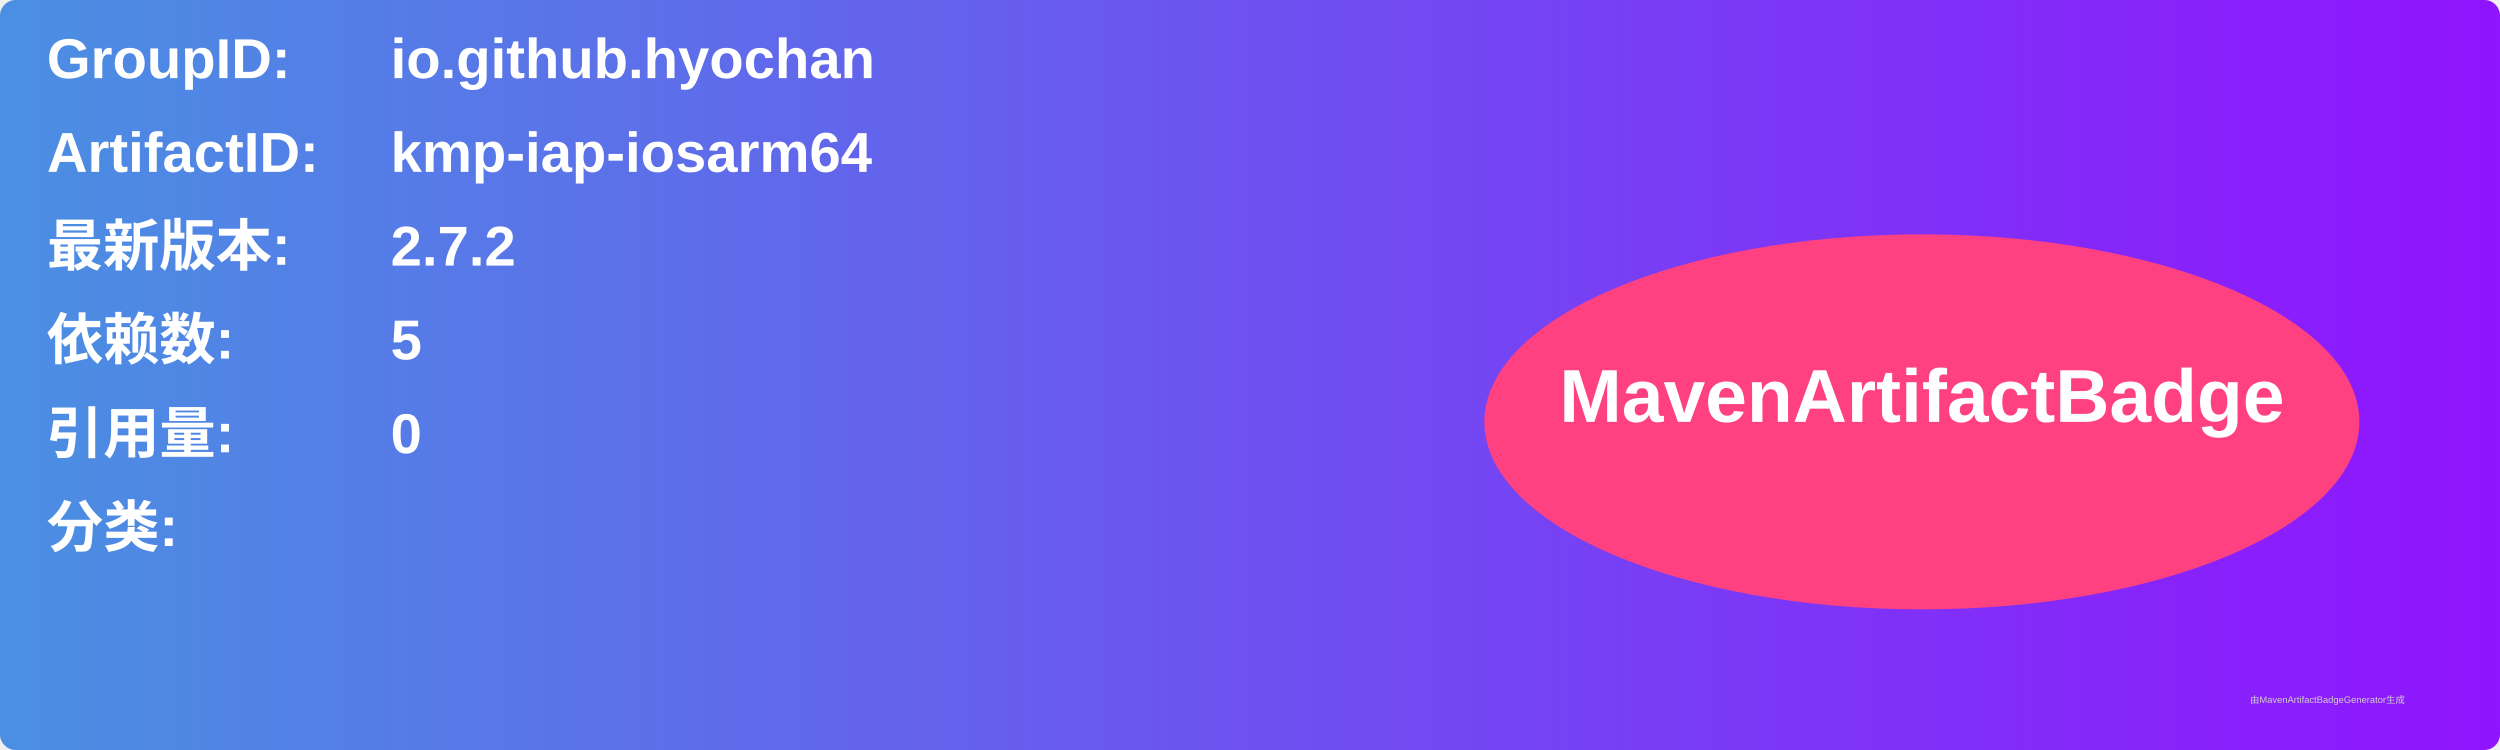
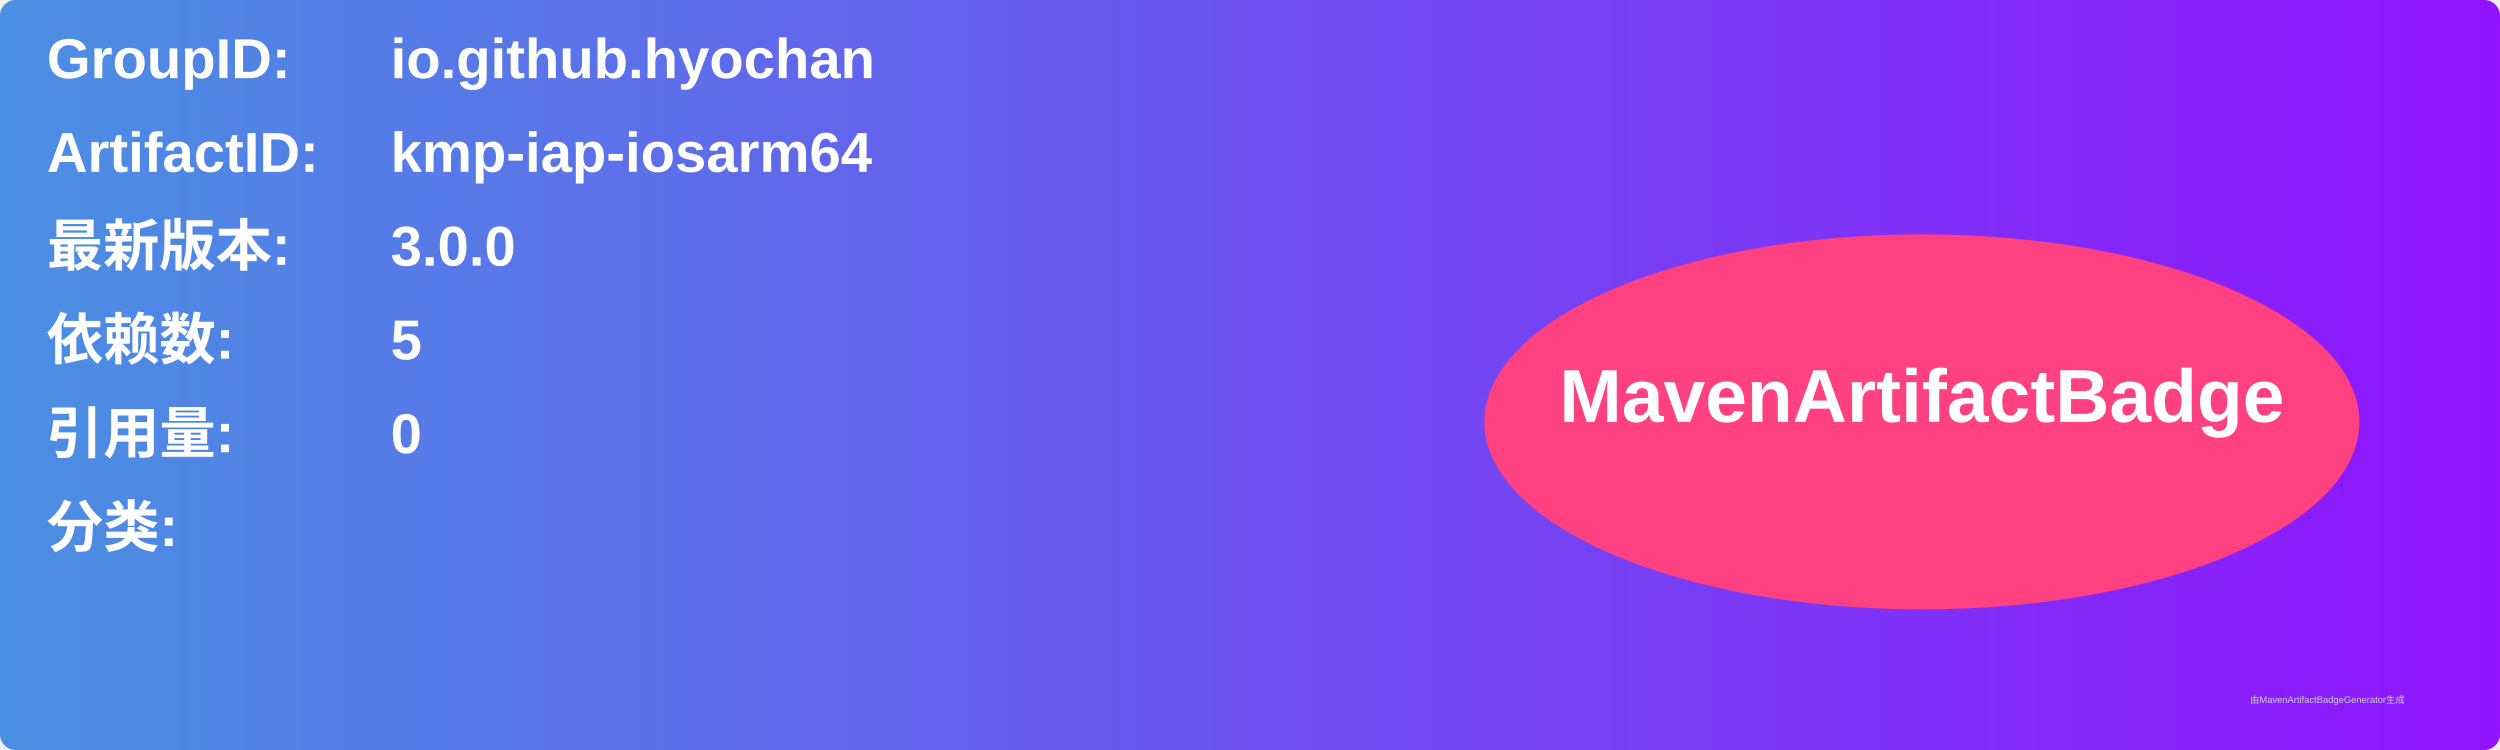
<svg xmlns="http://www.w3.org/2000/svg" width="800" height="240" viewBox="0 0 800 240">
  <linearGradient id="grad" x1="0%" y1="0%" x2="100%" y2="0%">
    <stop offset="0%" stop-color="#4a90e2" />
    <stop offset="100%" stop-color="#9013fe" />
  </linearGradient>
  <rect width="100%" height="100%" rx="5" ry="5" fill="url(#grad)" />
  <g transform="translate(15, 15)">
    <text x="0" y="10" font-family="Arial" font-size="18" fill="white" font-weight="bold" width="260">GroupID:</text>
    <text x="110" y="10" font-family="Arial" font-size="18" fill="white" font-weight="bold" width="460">io.github.hyochan</text>
    <text x="0" y="40" font-family="Arial" font-size="18" fill="white" font-weight="bold" width="260">ArtifactID:</text>
    <text x="110" y="40" font-family="Arial" font-size="18" fill="white" font-weight="bold" width="460">kmp-iap-iosarm64</text>
    <text x="0" y="70" font-family="Arial" font-size="18" fill="white" font-weight="bold">最新版本:</text>
    <text x="110" y="70" font-family="Arial" font-size="18" fill="white" font-weight="bold">
-       <tspan font-weight="bold">2.7.2</tspan>
+       <tspan font-weight="bold">3.0.0</tspan>
    </text>
    <text x="0" y="100" font-family="Arial" font-size="18" fill="white" font-weight="bold">依赖数: </text>
    <text x="110" y="100" font-family="Arial" font-size="18" fill="white">
      <tspan font-weight="bold">5</tspan>
    </text>
    <text x="0" y="130" font-family="Arial" font-size="18" fill="white" font-weight="bold">引用量: </text>
    <text x="110" y="130" font-family="Arial" font-size="18" fill="white">
      <tspan font-weight="bold">0</tspan>
    </text>
    <text x="0" y="160" font-family="Arial" font-size="18" fill="white" font-weight="bold">分类:</text>
    <text x="10" y="190" font-family="Arial" font-size="10" fill="white">
      <tspan font-weight="bold" />
    </text>
    <ellipse cx="600" cy="120" rx="140" ry="60" fill="#ff4081" />
    <text x="600" y="120" text-anchor="middle" font-family="Arial" font-size="24" fill="white" font-weight="bold">MavenArtifactBadge</text>
  </g>
  <text x="720" y="225" font-family="Arial" font-size="3" fill="#d0d0d0">由MavenArtifactBadgeGenerator生成</text>
</svg>
